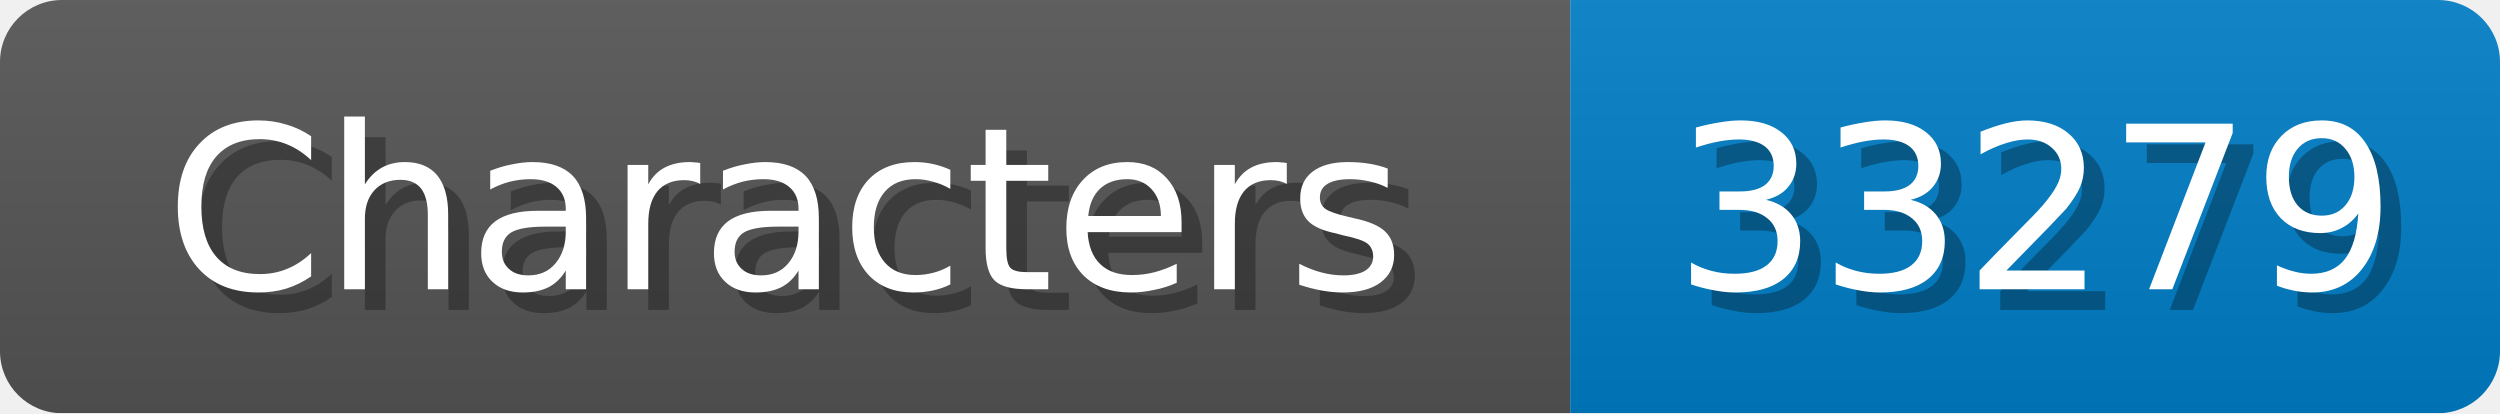
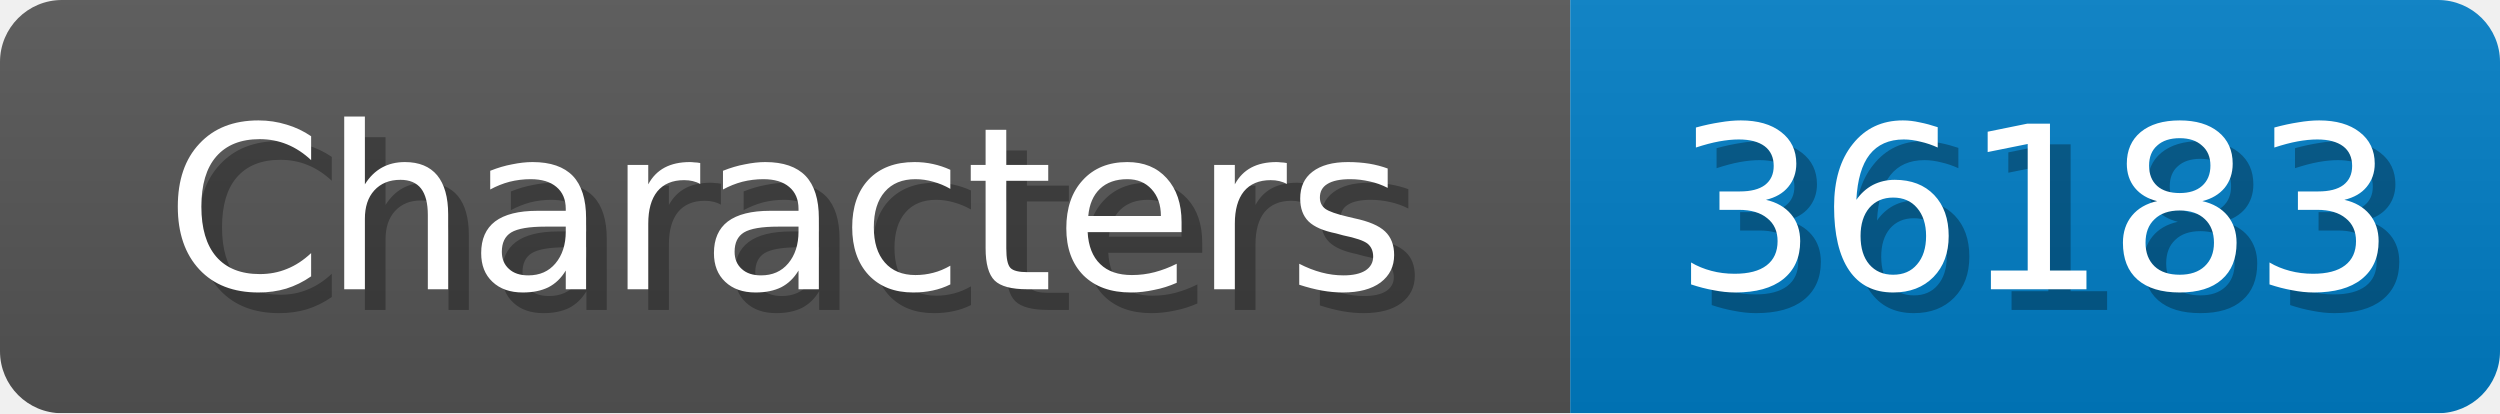
<svg xmlns="http://www.w3.org/2000/svg" width="121" height="20">
  <linearGradient id="b" x2="0" y2="100%">
    <stop offset="0" stop-color="#bbb" stop-opacity=".1" />
    <stop offset="1" stop-opacity=".1" />
  </linearGradient>
  <mask id="anybadge_1">
    <rect width="121" height="20" rx="3" fill="#fff" />
  </mask>
  <g mask="url(#anybadge_1)">
    <path fill="#555" d="M0 0h76v20H0z" />
    <path fill="#007ec6" d="M76 0h45v20H76z" />
    <path fill="url(#b)" d="M0 0h121v20H0z" />
  </g>
  <g fill="#fff" text-anchor="middle" font-family="DejaVu Sans,Verdana,Geneva,sans-serif" font-size="11">
    <text x="39.0" y="15" fill="#010101" fill-opacity=".3">Characters</text>
    <text x="38.0" y="14">Characters</text>
  </g>
  <g fill="#fff" text-anchor="middle" font-family="DejaVu Sans,Verdana,Geneva,sans-serif" font-size="11">
-     <text x="99.5" y="15" fill="#010101" fill-opacity=".3">33279</text>
-     <text x="98.5" y="14">33279</text>
+     <text x="99.5" y="15" fill="#010101" fill-opacity=".3">36183</text>
+     <text x="98.5" y="14">36183</text>
  </g>
</svg>
